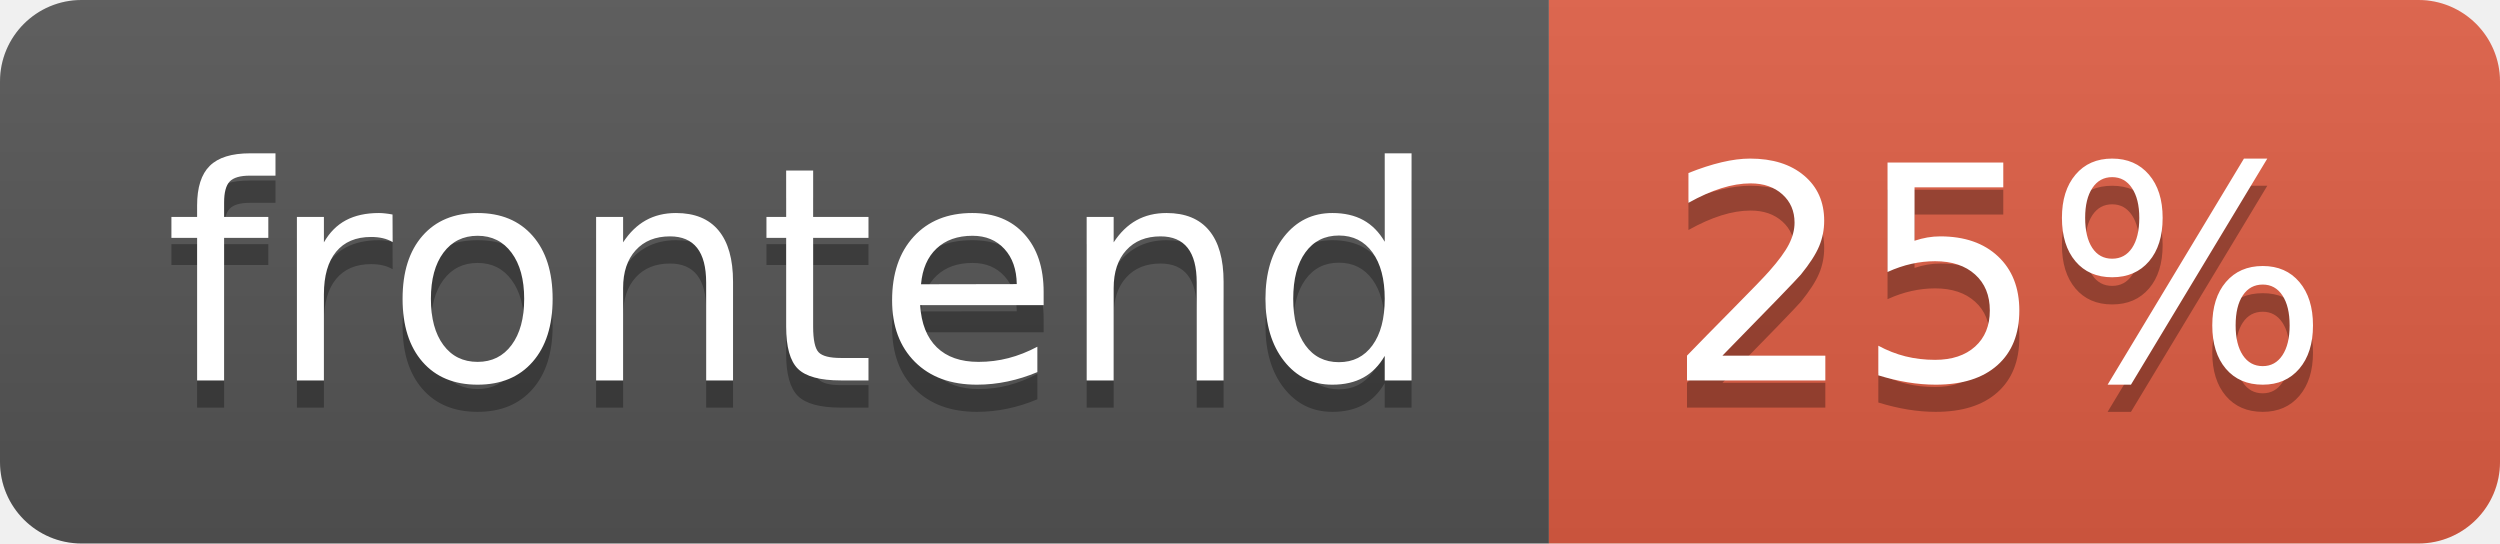
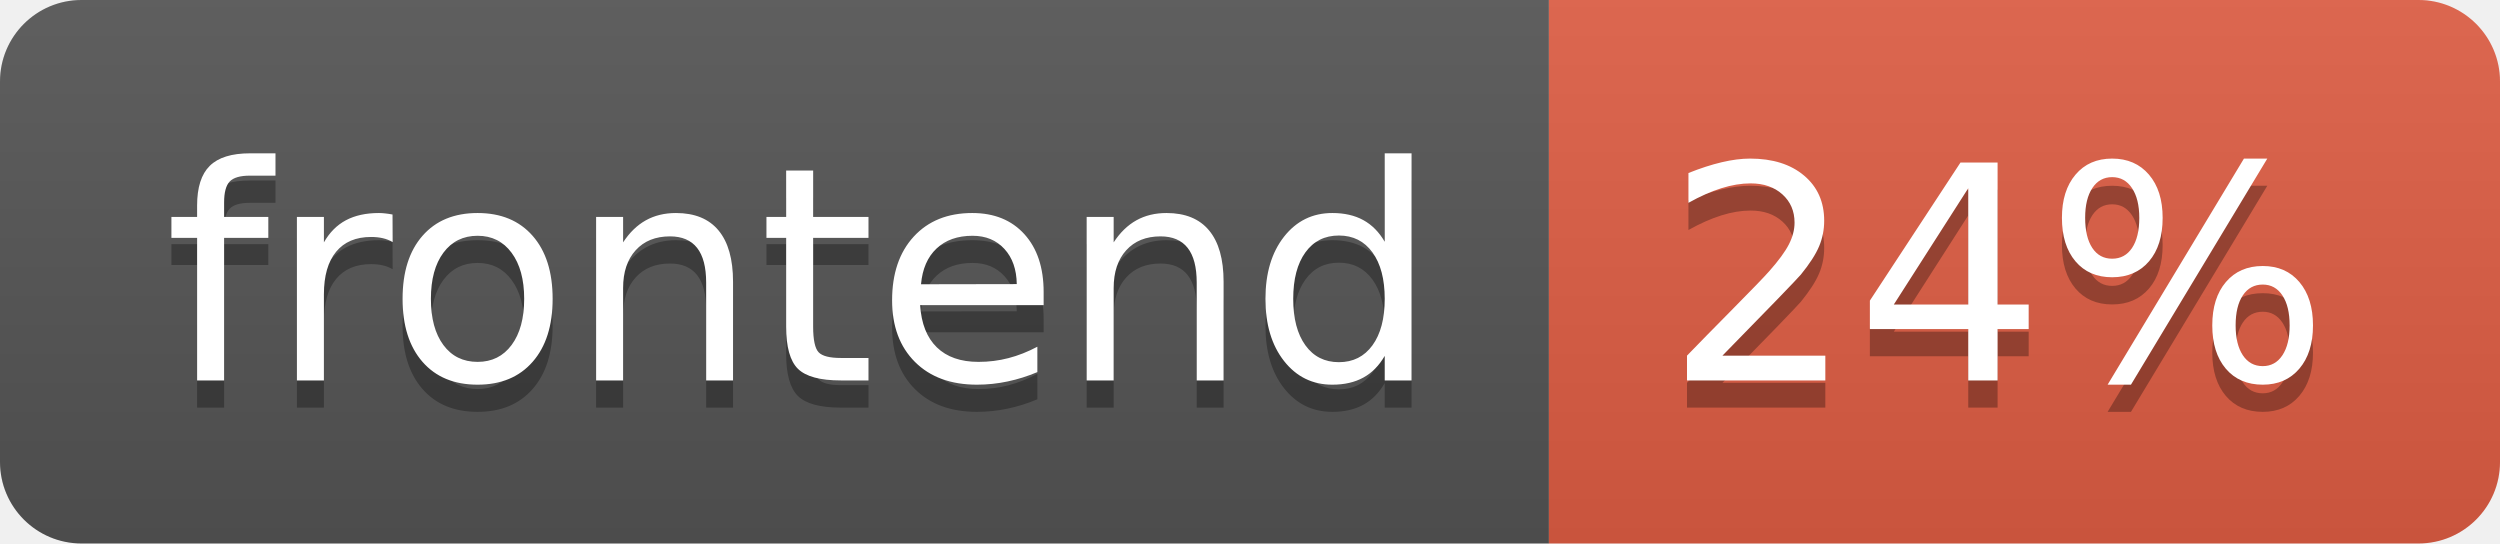
- <svg xmlns="http://www.w3.org/2000/svg" width="92" height="20" role="img" aria-label="frontend: 25%">
+ <svg xmlns="http://www.w3.org/2000/svg" width="92" height="20" role="img" aria-label="frontend: 24%">
  <linearGradient id="s" x2="0" y2="100%">
    <stop offset="0" stop-color="#bbb" stop-opacity=".1" />
    <stop offset="1" stop-opacity=".1" />
  </linearGradient>
  <clipPath id="r">
    <rect width="92" height="20" rx="3" fill="#fff" />
  </clipPath>
  <g clip-path="url(#r)">
    <rect width="57" height="20" fill="#555" />
    <rect x="57" width="35" height="20" fill="#e05d44" />
    <rect width="92" height="20" fill="url(#s)" />
  </g>
  <g fill="#fff" text-anchor="middle" font-family="Verdana,Geneva,DejaVu Sans,sans-serif" text-rendering="geometricPrecision" font-size="110">
    <text aria-hidden="true" x="295" y="150" fill="#010101" fill-opacity=".3" transform="scale(.1)" textLength="470">frontend</text>
    <text x="295" y="140" transform="scale(.1)" fill="#fff" textLength="470">frontend</text>
-     <text aria-hidden="true" x="735" y="150" fill="#010101" fill-opacity=".3" transform="scale(.1)" textLength="250">25%</text>
-     <text x="735" y="140" transform="scale(.1)" fill="#fff" textLength="250">25%</text>
+     <text aria-hidden="true" x="735" y="150" fill="#010101" fill-opacity=".3" transform="scale(.1)" textLength="250">24%</text>
+     <text x="735" y="140" transform="scale(.1)" fill="#fff" textLength="250">24%</text>
  </g>
</svg>
